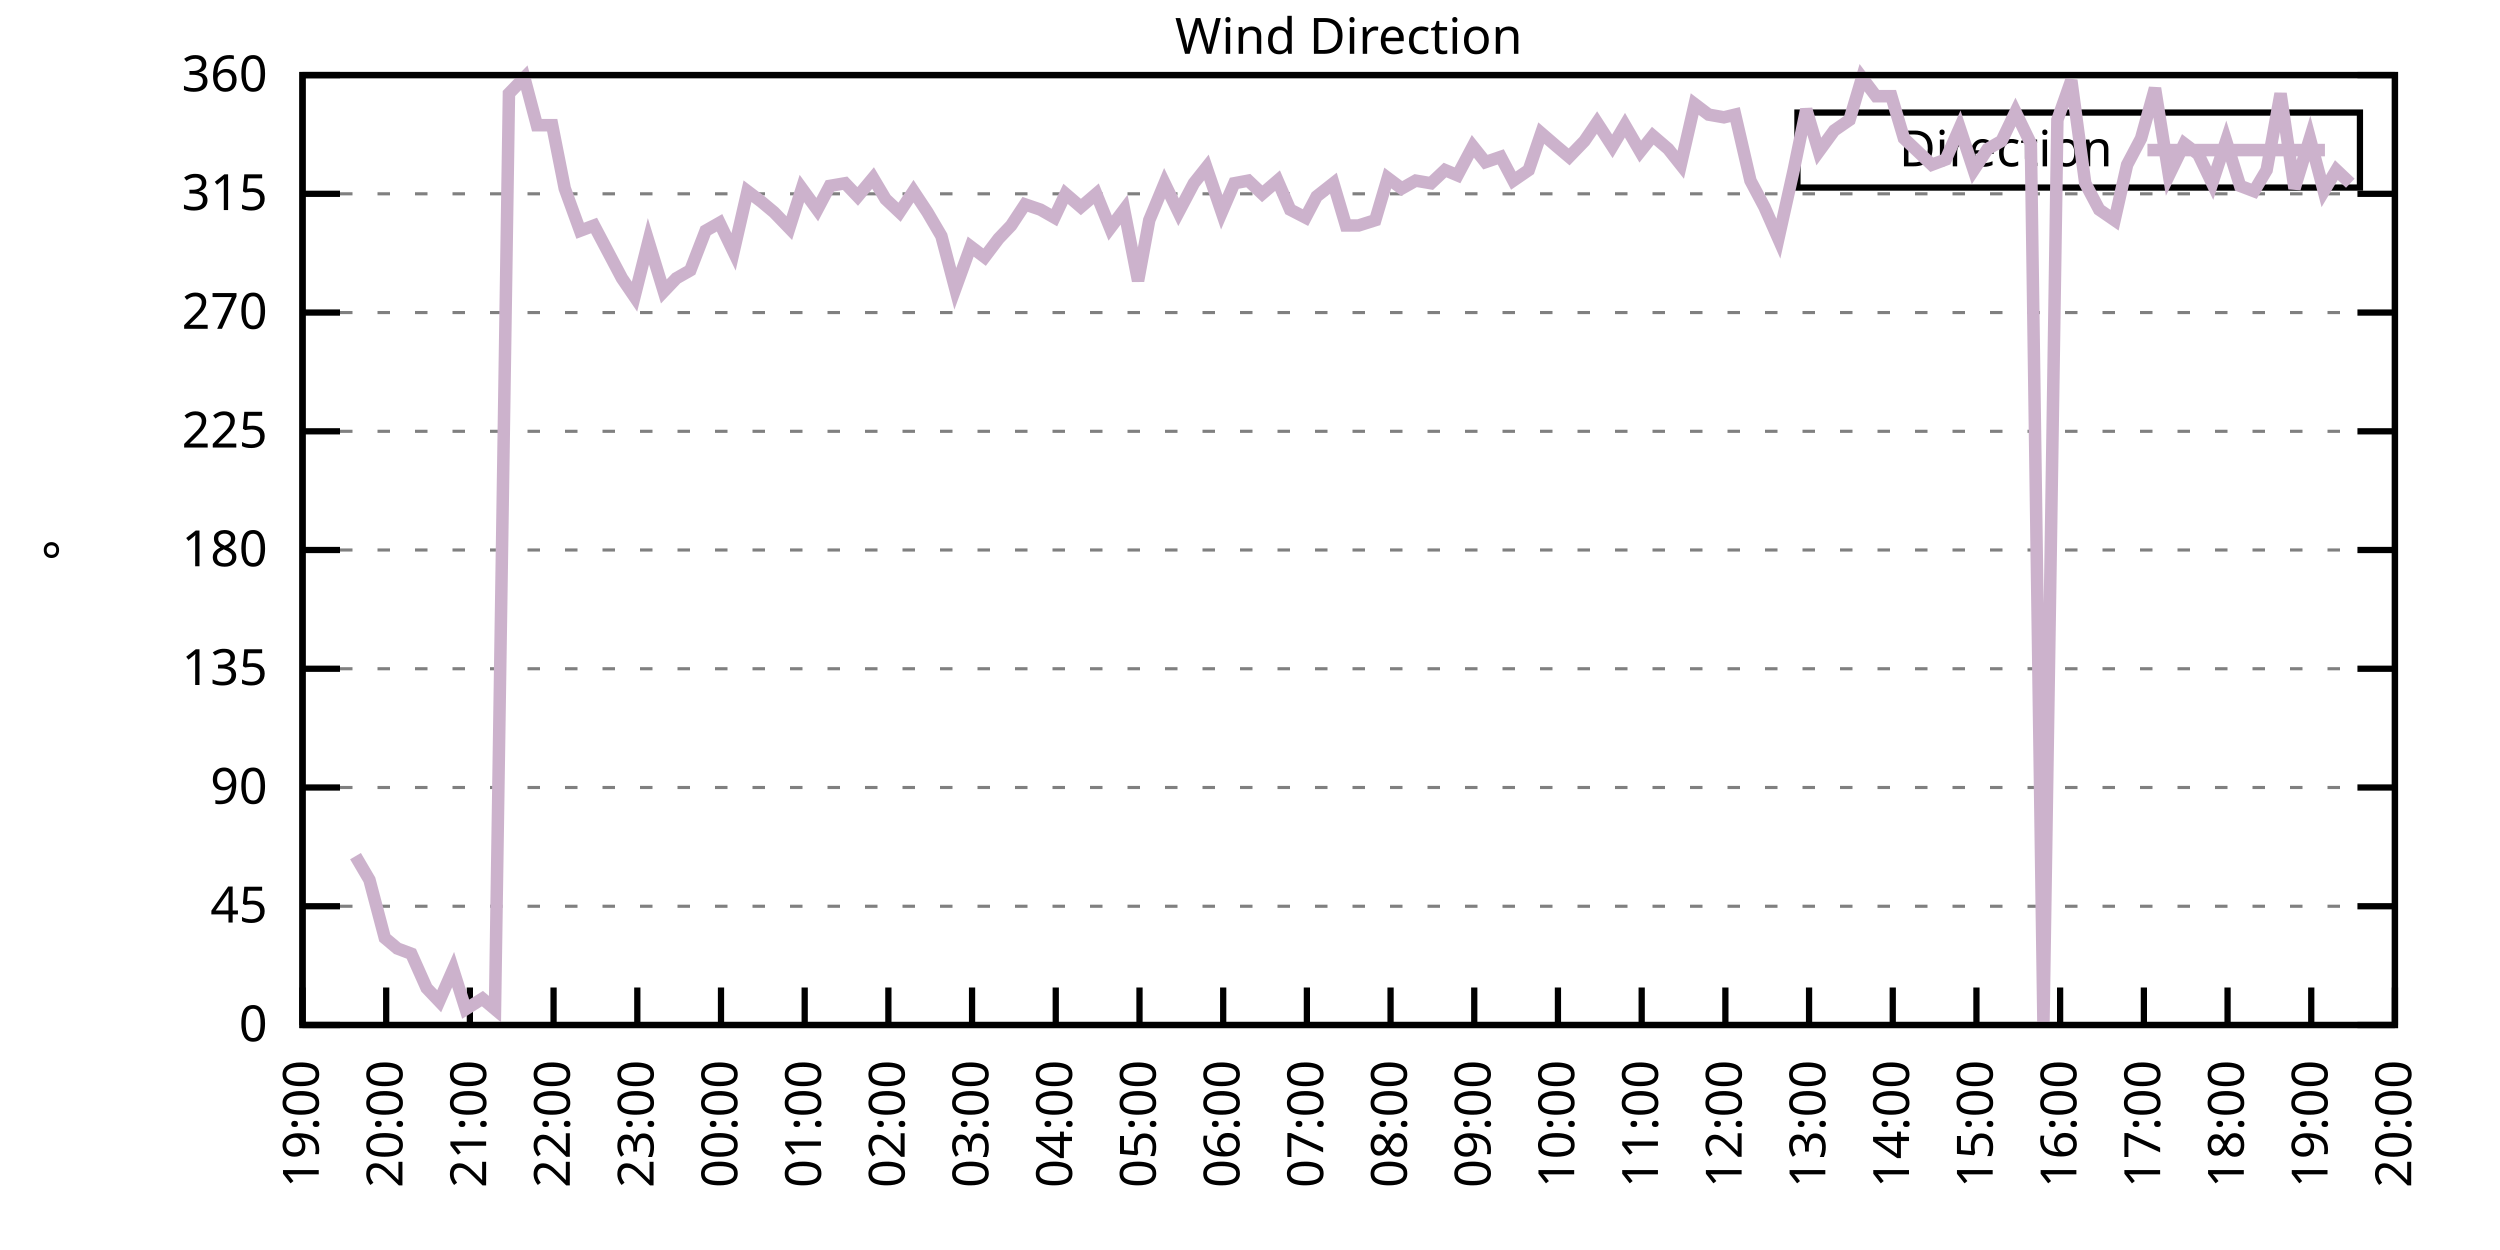
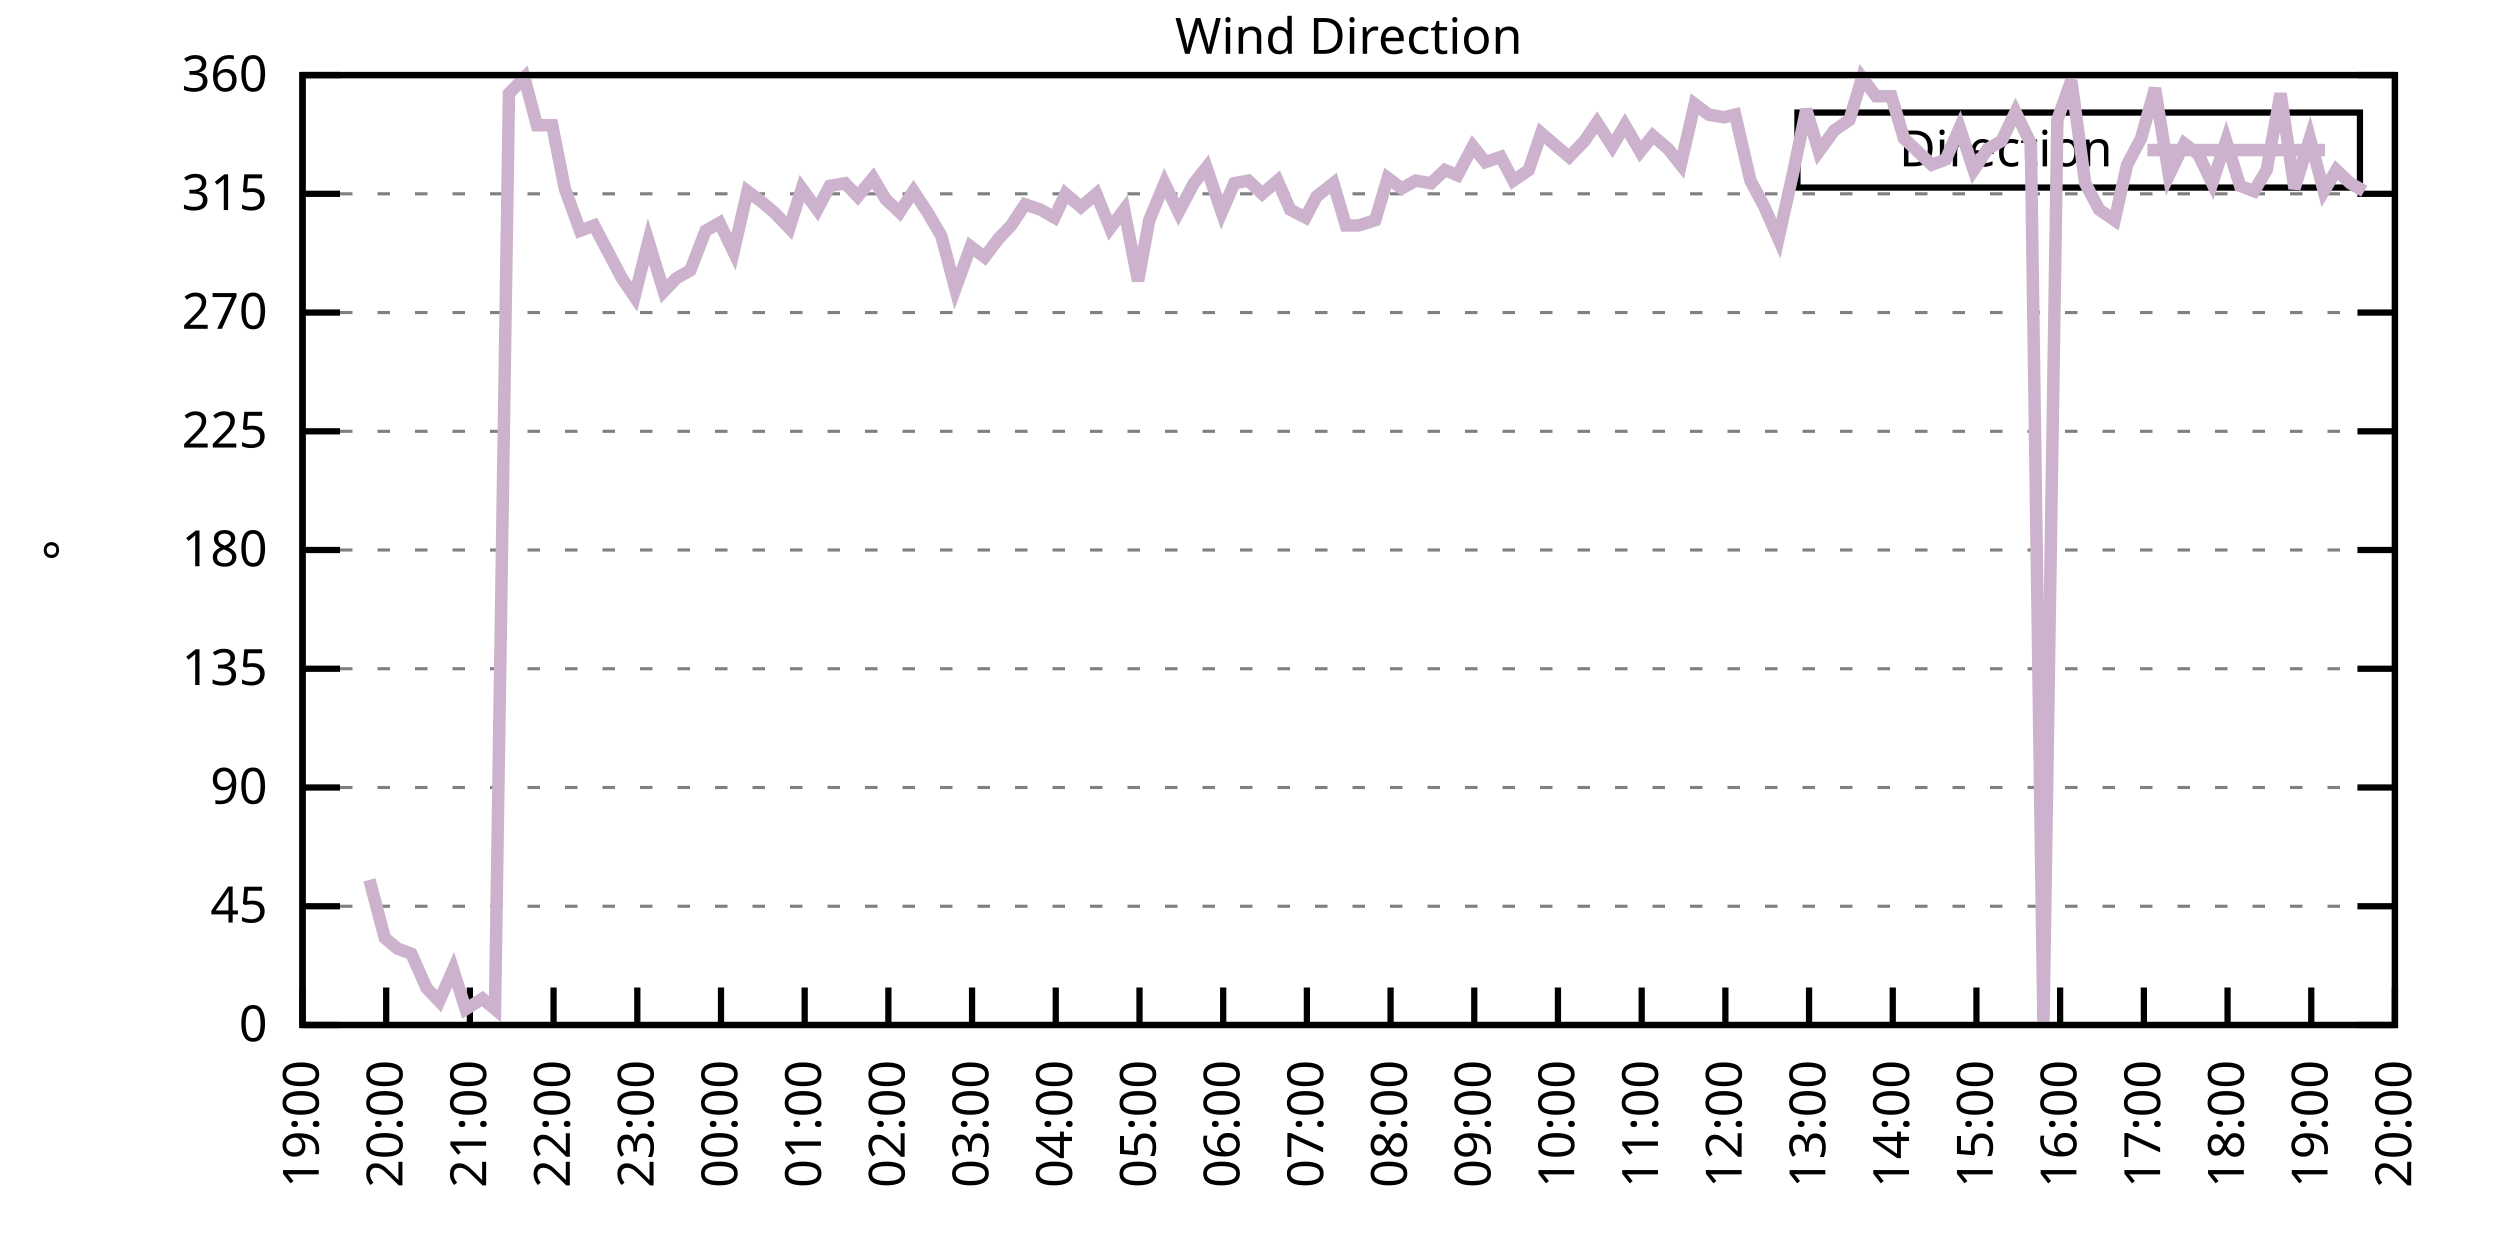
<svg xmlns="http://www.w3.org/2000/svg" xmlns:xlink="http://www.w3.org/1999/xlink" width="400" height="200" viewBox="0 0 400 200">
  <g id="gnuplot_canvas">
    <rect x="0" y="0" width="400" height="200" fill="none" />
    <defs>
      <circle id="gpDot" r="0.5" stroke-width="0.5" stroke="currentColor" />
      <path id="gpPt0" stroke-width="0.333" stroke="currentColor" d="M-1,0 h2 M0,-1 v2" />
      <path id="gpPt1" stroke-width="0.333" stroke="currentColor" d="M-1,-1 L1,1 M1,-1 L-1,1" />
      <path id="gpPt2" stroke-width="0.333" stroke="currentColor" d="M-1,0 L1,0 M0,-1 L0,1 M-1,-1 L1,1 M-1,1 L1,-1" />
      <rect id="gpPt3" stroke-width="0.333" stroke="currentColor" x="-1" y="-1" width="2" height="2" />
      <rect id="gpPt4" stroke-width="0.333" stroke="currentColor" fill="currentColor" x="-1" y="-1" width="2" height="2" />
      <circle id="gpPt5" stroke-width="0.333" stroke="currentColor" cx="0" cy="0" r="1" />
      <use xlink:href="#gpPt5" id="gpPt6" fill="currentColor" stroke="none" />
      <path id="gpPt7" stroke-width="0.333" stroke="currentColor" d="M0,-1.33 L-1.33,0.67 L1.33,0.67 z" />
      <use xlink:href="#gpPt7" id="gpPt8" fill="currentColor" stroke="none" />
      <use xlink:href="#gpPt7" id="gpPt9" stroke="currentColor" transform="rotate(180)" />
      <use xlink:href="#gpPt9" id="gpPt10" fill="currentColor" stroke="none" />
      <use xlink:href="#gpPt3" id="gpPt11" stroke="currentColor" transform="rotate(45)" />
      <use xlink:href="#gpPt11" id="gpPt12" fill="currentColor" stroke="none" />
      <path id="gpPt13" stroke-width="0.333" stroke="currentColor" d="M0,1.330 L1.265,0.411 L0.782,-1.067 L-0.782,-1.076 L-1.265,0.411 z" />
      <use xlink:href="#gpPt13" id="gpPt14" fill="currentColor" stroke="none" />
      <filter id="textbox" filterUnits="objectBoundingBox" x="0" y="0" height="1" width="1">
        <feFlood flood-color="white" flood-opacity="1" result="bgnd" />
        <feComposite in="SourceGraphic" in2="bgnd" operator="atop" />
      </filter>
      <filter id="greybox" filterUnits="objectBoundingBox" x="0" y="0" height="1" width="1">
        <feFlood flood-color="lightgrey" flood-opacity="1" result="grey" />
        <feComposite in="SourceGraphic" in2="grey" operator="atop" />
      </filter>
    </defs>
    <g fill="none" color="white" stroke="currentColor" stroke-width="1.00" stroke-linecap="butt" stroke-linejoin="miter">
</g>
    <g fill="none" color="black" stroke="currentColor" stroke-width="1.00" stroke-linecap="butt" stroke-linejoin="miter">
      <g stroke="none" shape-rendering="crispEdges">
        <polygon fill="rgb(255, 255, 255)" points="48.40,164.00 383.18,164.00 383.18,12.02 48.40,12.02 " />
      </g>
    </g>
    <g fill="none" color="black" stroke="currentColor" stroke-width="1.00" stroke-linecap="butt" stroke-linejoin="miter">
</g>
    <g fill="none" color="black" stroke="black" stroke-width="0.50" stroke-linecap="butt" stroke-linejoin="miter">
</g>
    <g fill="none" color="gray" stroke="currentColor" stroke-width="0.50" stroke-linecap="butt" stroke-linejoin="miter">
      <path stroke="gray" stroke-dasharray="2,4" class="gridline" d="M48.40,164.00 L383.19,164.00  " />
    </g>
    <g fill="none" color="gray" stroke="gray" stroke-width="1.00" stroke-linecap="butt" stroke-linejoin="miter">
</g>
    <g fill="none" color="black" stroke="currentColor" stroke-width="1.00" stroke-linecap="butt" stroke-linejoin="miter">
      <path stroke="black" d="M48.40,164.00 L54.40,164.00 M383.19,164.00 L377.19,164.00  " />
      <g transform="translate(42.80,166.60)" stroke="none" fill="black" font-family="Sans" font-size="8.00" text-anchor="end">
        <text>
          <tspan font-family="Sans"> 0</tspan>
        </text>
      </g>
    </g>
    <g fill="none" color="black" stroke="currentColor" stroke-width="1.00" stroke-linecap="butt" stroke-linejoin="miter">
</g>
    <g fill="none" color="black" stroke="black" stroke-width="0.50" stroke-linecap="butt" stroke-linejoin="miter">
</g>
    <g fill="none" color="gray" stroke="currentColor" stroke-width="0.50" stroke-linecap="butt" stroke-linejoin="miter">
      <path stroke="gray" stroke-dasharray="2,4" class="gridline" d="M48.40,145.00 L383.19,145.00  " />
    </g>
    <g fill="none" color="gray" stroke="gray" stroke-width="1.00" stroke-linecap="butt" stroke-linejoin="miter">
</g>
    <g fill="none" color="black" stroke="currentColor" stroke-width="1.00" stroke-linecap="butt" stroke-linejoin="miter">
      <path stroke="black" d="M48.40,145.00 L54.40,145.00 M383.19,145.00 L377.19,145.00  " />
      <g transform="translate(42.80,147.60)" stroke="none" fill="black" font-family="Sans" font-size="8.00" text-anchor="end">
        <text>
          <tspan font-family="Sans"> 45</tspan>
        </text>
      </g>
    </g>
    <g fill="none" color="black" stroke="currentColor" stroke-width="1.00" stroke-linecap="butt" stroke-linejoin="miter">
</g>
    <g fill="none" color="black" stroke="black" stroke-width="0.50" stroke-linecap="butt" stroke-linejoin="miter">
</g>
    <g fill="none" color="gray" stroke="currentColor" stroke-width="0.50" stroke-linecap="butt" stroke-linejoin="miter">
      <path stroke="gray" stroke-dasharray="2,4" class="gridline" d="M48.40,126.00 L383.19,126.00  " />
    </g>
    <g fill="none" color="gray" stroke="gray" stroke-width="1.00" stroke-linecap="butt" stroke-linejoin="miter">
</g>
    <g fill="none" color="black" stroke="currentColor" stroke-width="1.00" stroke-linecap="butt" stroke-linejoin="miter">
      <path stroke="black" d="M48.40,126.00 L54.40,126.00 M383.19,126.00 L377.19,126.00  " />
      <g transform="translate(42.80,128.60)" stroke="none" fill="black" font-family="Sans" font-size="8.00" text-anchor="end">
        <text>
          <tspan font-family="Sans"> 90</tspan>
        </text>
      </g>
    </g>
    <g fill="none" color="black" stroke="currentColor" stroke-width="1.00" stroke-linecap="butt" stroke-linejoin="miter">
</g>
    <g fill="none" color="black" stroke="black" stroke-width="0.50" stroke-linecap="butt" stroke-linejoin="miter">
</g>
    <g fill="none" color="gray" stroke="currentColor" stroke-width="0.50" stroke-linecap="butt" stroke-linejoin="miter">
      <path stroke="gray" stroke-dasharray="2,4" class="gridline" d="M48.40,107.00 L383.19,107.00  " />
    </g>
    <g fill="none" color="gray" stroke="gray" stroke-width="1.00" stroke-linecap="butt" stroke-linejoin="miter">
</g>
    <g fill="none" color="black" stroke="currentColor" stroke-width="1.00" stroke-linecap="butt" stroke-linejoin="miter">
      <path stroke="black" d="M48.40,107.00 L54.40,107.00 M383.19,107.00 L377.19,107.00  " />
      <g transform="translate(42.80,109.60)" stroke="none" fill="black" font-family="Sans" font-size="8.00" text-anchor="end">
        <text>
          <tspan font-family="Sans"> 135</tspan>
        </text>
      </g>
    </g>
    <g fill="none" color="black" stroke="currentColor" stroke-width="1.00" stroke-linecap="butt" stroke-linejoin="miter">
</g>
    <g fill="none" color="black" stroke="black" stroke-width="0.50" stroke-linecap="butt" stroke-linejoin="miter">
</g>
    <g fill="none" color="gray" stroke="currentColor" stroke-width="0.50" stroke-linecap="butt" stroke-linejoin="miter">
      <path stroke="gray" stroke-dasharray="2,4" class="gridline" d="M48.40,88.00 L383.19,88.00  " />
    </g>
    <g fill="none" color="gray" stroke="gray" stroke-width="1.00" stroke-linecap="butt" stroke-linejoin="miter">
</g>
    <g fill="none" color="black" stroke="currentColor" stroke-width="1.00" stroke-linecap="butt" stroke-linejoin="miter">
      <path stroke="black" d="M48.40,88.00 L54.40,88.00 M383.19,88.00 L377.19,88.00  " />
      <g transform="translate(42.80,90.60)" stroke="none" fill="black" font-family="Sans" font-size="8.00" text-anchor="end">
        <text>
          <tspan font-family="Sans"> 180</tspan>
        </text>
      </g>
    </g>
    <g fill="none" color="black" stroke="currentColor" stroke-width="1.00" stroke-linecap="butt" stroke-linejoin="miter">
</g>
    <g fill="none" color="black" stroke="black" stroke-width="0.50" stroke-linecap="butt" stroke-linejoin="miter">
</g>
    <g fill="none" color="gray" stroke="currentColor" stroke-width="0.50" stroke-linecap="butt" stroke-linejoin="miter">
      <path stroke="gray" stroke-dasharray="2,4" class="gridline" d="M48.40,69.01 L383.19,69.01  " />
    </g>
    <g fill="none" color="gray" stroke="gray" stroke-width="1.00" stroke-linecap="butt" stroke-linejoin="miter">
</g>
    <g fill="none" color="black" stroke="currentColor" stroke-width="1.00" stroke-linecap="butt" stroke-linejoin="miter">
      <path stroke="black" d="M48.40,69.01 L54.40,69.01 M383.19,69.01 L377.19,69.01  " />
      <g transform="translate(42.80,71.61)" stroke="none" fill="black" font-family="Sans" font-size="8.00" text-anchor="end">
        <text>
          <tspan font-family="Sans"> 225</tspan>
        </text>
      </g>
    </g>
    <g fill="none" color="black" stroke="currentColor" stroke-width="1.00" stroke-linecap="butt" stroke-linejoin="miter">
</g>
    <g fill="none" color="black" stroke="black" stroke-width="0.50" stroke-linecap="butt" stroke-linejoin="miter">
</g>
    <g fill="none" color="gray" stroke="currentColor" stroke-width="0.50" stroke-linecap="butt" stroke-linejoin="miter">
      <path stroke="gray" stroke-dasharray="2,4" class="gridline" d="M48.40,50.01 L383.19,50.01  " />
    </g>
    <g fill="none" color="gray" stroke="gray" stroke-width="1.00" stroke-linecap="butt" stroke-linejoin="miter">
</g>
    <g fill="none" color="black" stroke="currentColor" stroke-width="1.00" stroke-linecap="butt" stroke-linejoin="miter">
      <path stroke="black" d="M48.40,50.01 L54.40,50.01 M383.19,50.01 L377.19,50.01  " />
      <g transform="translate(42.80,52.61)" stroke="none" fill="black" font-family="Sans" font-size="8.00" text-anchor="end">
        <text>
          <tspan font-family="Sans"> 270</tspan>
        </text>
      </g>
    </g>
    <g fill="none" color="black" stroke="currentColor" stroke-width="1.00" stroke-linecap="butt" stroke-linejoin="miter">
</g>
    <g fill="none" color="black" stroke="black" stroke-width="0.50" stroke-linecap="butt" stroke-linejoin="miter">
</g>
    <g fill="none" color="gray" stroke="currentColor" stroke-width="0.50" stroke-linecap="butt" stroke-linejoin="miter">
      <path stroke="gray" stroke-dasharray="2,4" class="gridline" d="M48.40,31.01 L383.19,31.01  " />
    </g>
    <g fill="none" color="gray" stroke="gray" stroke-width="1.00" stroke-linecap="butt" stroke-linejoin="miter">
</g>
    <g fill="none" color="black" stroke="currentColor" stroke-width="1.00" stroke-linecap="butt" stroke-linejoin="miter">
      <path stroke="black" d="M48.40,31.01 L54.40,31.01 M383.19,31.01 L377.19,31.01  " />
      <g transform="translate(42.80,33.61)" stroke="none" fill="black" font-family="Sans" font-size="8.00" text-anchor="end">
        <text>
          <tspan font-family="Sans"> 315</tspan>
        </text>
      </g>
    </g>
    <g fill="none" color="black" stroke="currentColor" stroke-width="1.00" stroke-linecap="butt" stroke-linejoin="miter">
</g>
    <g fill="none" color="black" stroke="black" stroke-width="0.50" stroke-linecap="butt" stroke-linejoin="miter">
</g>
    <g fill="none" color="gray" stroke="currentColor" stroke-width="0.50" stroke-linecap="butt" stroke-linejoin="miter">
      <path stroke="gray" stroke-dasharray="2,4" class="gridline" d="M48.40,12.01 L383.19,12.01  " />
    </g>
    <g fill="none" color="gray" stroke="gray" stroke-width="1.00" stroke-linecap="butt" stroke-linejoin="miter">
</g>
    <g fill="none" color="black" stroke="currentColor" stroke-width="1.00" stroke-linecap="butt" stroke-linejoin="miter">
      <path stroke="black" d="M48.40,12.01 L54.40,12.01 M383.19,12.01 L377.19,12.01  " />
      <g transform="translate(42.80,14.61)" stroke="none" fill="black" font-family="Sans" font-size="8.00" text-anchor="end">
        <text>
          <tspan font-family="Sans"> 360</tspan>
        </text>
      </g>
    </g>
    <g fill="none" color="black" stroke="currentColor" stroke-width="1.00" stroke-linecap="butt" stroke-linejoin="miter">
      <path stroke="black" d="M48.40,164.00 L48.40,158.00  " />
      <g transform="translate(51.00,169.60) rotate(270.00)" stroke="none" fill="black" font-family="Sans" font-size="8.00" text-anchor="end">
        <text>
          <tspan font-family="Sans">19:00</tspan>
        </text>
      </g>
    </g>
    <g fill="none" color="black" stroke="currentColor" stroke-width="1.00" stroke-linecap="butt" stroke-linejoin="miter">
      <path stroke="black" d="M61.79,164.00 L61.79,158.00  " />
      <g transform="translate(64.39,169.60) rotate(270.00)" stroke="none" fill="black" font-family="Sans" font-size="8.00" text-anchor="end">
        <text>
          <tspan font-family="Sans">20:00</tspan>
        </text>
      </g>
    </g>
    <g fill="none" color="black" stroke="currentColor" stroke-width="1.00" stroke-linecap="butt" stroke-linejoin="miter">
      <path stroke="black" d="M75.18,164.00 L75.18,158.00  " />
      <g transform="translate(77.78,169.60) rotate(270.00)" stroke="none" fill="black" font-family="Sans" font-size="8.00" text-anchor="end">
        <text>
          <tspan font-family="Sans">21:00</tspan>
        </text>
      </g>
    </g>
    <g fill="none" color="black" stroke="currentColor" stroke-width="1.00" stroke-linecap="butt" stroke-linejoin="miter">
      <path stroke="black" d="M88.57,164.00 L88.57,158.00  " />
      <g transform="translate(91.17,169.60) rotate(270.00)" stroke="none" fill="black" font-family="Sans" font-size="8.00" text-anchor="end">
        <text>
          <tspan font-family="Sans">22:00</tspan>
        </text>
      </g>
    </g>
    <g fill="none" color="black" stroke="currentColor" stroke-width="1.00" stroke-linecap="butt" stroke-linejoin="miter">
      <path stroke="black" d="M101.97,164.00 L101.97,158.00  " />
      <g transform="translate(104.57,169.60) rotate(270.00)" stroke="none" fill="black" font-family="Sans" font-size="8.00" text-anchor="end">
        <text>
          <tspan font-family="Sans">23:00</tspan>
        </text>
      </g>
    </g>
    <g fill="none" color="black" stroke="currentColor" stroke-width="1.00" stroke-linecap="butt" stroke-linejoin="miter">
      <path stroke="black" d="M115.36,164.00 L115.36,158.00  " />
      <g transform="translate(117.96,169.60) rotate(270.00)" stroke="none" fill="black" font-family="Sans" font-size="8.00" text-anchor="end">
        <text>
          <tspan font-family="Sans">00:00</tspan>
        </text>
      </g>
    </g>
    <g fill="none" color="black" stroke="currentColor" stroke-width="1.00" stroke-linecap="butt" stroke-linejoin="miter">
      <path stroke="black" d="M128.75,164.00 L128.75,158.00  " />
      <g transform="translate(131.35,169.60) rotate(270.00)" stroke="none" fill="black" font-family="Sans" font-size="8.00" text-anchor="end">
        <text>
          <tspan font-family="Sans">01:00</tspan>
        </text>
      </g>
    </g>
    <g fill="none" color="black" stroke="currentColor" stroke-width="1.00" stroke-linecap="butt" stroke-linejoin="miter">
      <path stroke="black" d="M142.14,164.00 L142.14,158.00  " />
      <g transform="translate(144.74,169.60) rotate(270.00)" stroke="none" fill="black" font-family="Sans" font-size="8.00" text-anchor="end">
        <text>
          <tspan font-family="Sans">02:00</tspan>
        </text>
      </g>
    </g>
    <g fill="none" color="black" stroke="currentColor" stroke-width="1.00" stroke-linecap="butt" stroke-linejoin="miter">
      <path stroke="black" d="M155.53,164.00 L155.53,158.00  " />
      <g transform="translate(158.13,169.60) rotate(270.00)" stroke="none" fill="black" font-family="Sans" font-size="8.00" text-anchor="end">
        <text>
          <tspan font-family="Sans">03:00</tspan>
        </text>
      </g>
    </g>
    <g fill="none" color="black" stroke="currentColor" stroke-width="1.00" stroke-linecap="butt" stroke-linejoin="miter">
      <path stroke="black" d="M168.92,164.00 L168.92,158.00  " />
      <g transform="translate(171.52,169.60) rotate(270.00)" stroke="none" fill="black" font-family="Sans" font-size="8.00" text-anchor="end">
        <text>
          <tspan font-family="Sans">04:00</tspan>
        </text>
      </g>
    </g>
    <g fill="none" color="black" stroke="currentColor" stroke-width="1.00" stroke-linecap="butt" stroke-linejoin="miter">
      <path stroke="black" d="M182.32,164.00 L182.32,158.00  " />
      <g transform="translate(184.92,169.60) rotate(270.00)" stroke="none" fill="black" font-family="Sans" font-size="8.00" text-anchor="end">
        <text>
          <tspan font-family="Sans">05:00</tspan>
        </text>
      </g>
    </g>
    <g fill="none" color="black" stroke="currentColor" stroke-width="1.00" stroke-linecap="butt" stroke-linejoin="miter">
      <path stroke="black" d="M195.71,164.00 L195.71,158.00  " />
      <g transform="translate(198.31,169.60) rotate(270.00)" stroke="none" fill="black" font-family="Sans" font-size="8.00" text-anchor="end">
        <text>
          <tspan font-family="Sans">06:00</tspan>
        </text>
      </g>
    </g>
    <g fill="none" color="black" stroke="currentColor" stroke-width="1.00" stroke-linecap="butt" stroke-linejoin="miter">
      <path stroke="black" d="M209.10,164.00 L209.10,158.00  " />
      <g transform="translate(211.70,169.60) rotate(270.00)" stroke="none" fill="black" font-family="Sans" font-size="8.00" text-anchor="end">
        <text>
          <tspan font-family="Sans">07:00</tspan>
        </text>
      </g>
    </g>
    <g fill="none" color="black" stroke="currentColor" stroke-width="1.00" stroke-linecap="butt" stroke-linejoin="miter">
      <path stroke="black" d="M222.49,164.00 L222.49,158.00  " />
      <g transform="translate(225.09,169.60) rotate(270.00)" stroke="none" fill="black" font-family="Sans" font-size="8.00" text-anchor="end">
        <text>
          <tspan font-family="Sans">08:00</tspan>
        </text>
      </g>
    </g>
    <g fill="none" color="black" stroke="currentColor" stroke-width="1.00" stroke-linecap="butt" stroke-linejoin="miter">
      <path stroke="black" d="M235.88,164.00 L235.88,158.00  " />
      <g transform="translate(238.48,169.60) rotate(270.00)" stroke="none" fill="black" font-family="Sans" font-size="8.00" text-anchor="end">
        <text>
          <tspan font-family="Sans">09:00</tspan>
        </text>
      </g>
    </g>
    <g fill="none" color="black" stroke="currentColor" stroke-width="1.00" stroke-linecap="butt" stroke-linejoin="miter">
      <path stroke="black" d="M249.27,164.00 L249.27,158.00  " />
      <g transform="translate(251.87,169.60) rotate(270.00)" stroke="none" fill="black" font-family="Sans" font-size="8.00" text-anchor="end">
        <text>
          <tspan font-family="Sans">10:00</tspan>
        </text>
      </g>
    </g>
    <g fill="none" color="black" stroke="currentColor" stroke-width="1.00" stroke-linecap="butt" stroke-linejoin="miter">
      <path stroke="black" d="M262.67,164.00 L262.67,158.00  " />
      <g transform="translate(265.27,169.60) rotate(270.00)" stroke="none" fill="black" font-family="Sans" font-size="8.00" text-anchor="end">
        <text>
          <tspan font-family="Sans">11:00</tspan>
        </text>
      </g>
    </g>
    <g fill="none" color="black" stroke="currentColor" stroke-width="1.00" stroke-linecap="butt" stroke-linejoin="miter">
      <path stroke="black" d="M276.06,164.00 L276.06,158.00  " />
      <g transform="translate(278.66,169.60) rotate(270.00)" stroke="none" fill="black" font-family="Sans" font-size="8.00" text-anchor="end">
        <text>
          <tspan font-family="Sans">12:00</tspan>
        </text>
      </g>
    </g>
    <g fill="none" color="black" stroke="currentColor" stroke-width="1.00" stroke-linecap="butt" stroke-linejoin="miter">
      <path stroke="black" d="M289.45,164.00 L289.45,158.00  " />
      <g transform="translate(292.05,169.60) rotate(270.00)" stroke="none" fill="black" font-family="Sans" font-size="8.00" text-anchor="end">
        <text>
          <tspan font-family="Sans">13:00</tspan>
        </text>
      </g>
    </g>
    <g fill="none" color="black" stroke="currentColor" stroke-width="1.00" stroke-linecap="butt" stroke-linejoin="miter">
      <path stroke="black" d="M302.84,164.00 L302.84,158.00  " />
      <g transform="translate(305.44,169.60) rotate(270.00)" stroke="none" fill="black" font-family="Sans" font-size="8.00" text-anchor="end">
        <text>
          <tspan font-family="Sans">14:00</tspan>
        </text>
      </g>
    </g>
    <g fill="none" color="black" stroke="currentColor" stroke-width="1.00" stroke-linecap="butt" stroke-linejoin="miter">
      <path stroke="black" d="M316.23,164.00 L316.23,158.00  " />
      <g transform="translate(318.83,169.60) rotate(270.00)" stroke="none" fill="black" font-family="Sans" font-size="8.00" text-anchor="end">
        <text>
          <tspan font-family="Sans">15:00</tspan>
        </text>
      </g>
    </g>
    <g fill="none" color="black" stroke="currentColor" stroke-width="1.00" stroke-linecap="butt" stroke-linejoin="miter">
      <path stroke="black" d="M329.62,164.00 L329.62,158.00  " />
      <g transform="translate(332.22,169.60) rotate(270.00)" stroke="none" fill="black" font-family="Sans" font-size="8.00" text-anchor="end">
        <text>
          <tspan font-family="Sans">16:00</tspan>
        </text>
      </g>
    </g>
    <g fill="none" color="black" stroke="currentColor" stroke-width="1.00" stroke-linecap="butt" stroke-linejoin="miter">
      <path stroke="black" d="M343.02,164.00 L343.02,158.00  " />
      <g transform="translate(345.62,169.60) rotate(270.00)" stroke="none" fill="black" font-family="Sans" font-size="8.00" text-anchor="end">
        <text>
          <tspan font-family="Sans">17:00</tspan>
        </text>
      </g>
    </g>
    <g fill="none" color="black" stroke="currentColor" stroke-width="1.00" stroke-linecap="butt" stroke-linejoin="miter">
      <path stroke="black" d="M356.41,164.00 L356.41,158.00  " />
      <g transform="translate(359.01,169.60) rotate(270.00)" stroke="none" fill="black" font-family="Sans" font-size="8.00" text-anchor="end">
        <text>
          <tspan font-family="Sans">18:00</tspan>
        </text>
      </g>
    </g>
    <g fill="none" color="black" stroke="currentColor" stroke-width="1.00" stroke-linecap="butt" stroke-linejoin="miter">
      <path stroke="black" d="M369.80,164.00 L369.80,158.00  " />
      <g transform="translate(372.40,169.60) rotate(270.00)" stroke="none" fill="black" font-family="Sans" font-size="8.00" text-anchor="end">
        <text>
          <tspan font-family="Sans">19:00</tspan>
        </text>
      </g>
    </g>
    <g fill="none" color="black" stroke="currentColor" stroke-width="1.00" stroke-linecap="butt" stroke-linejoin="miter">
      <path stroke="black" d="M383.19,164.00 L383.19,158.00  " />
      <g transform="translate(385.79,169.60) rotate(270.00)" stroke="none" fill="black" font-family="Sans" font-size="8.00" text-anchor="end">
        <text>
          <tspan font-family="Sans">20:00</tspan>
        </text>
      </g>
    </g>
    <g fill="none" color="black" stroke="currentColor" stroke-width="1.00" stroke-linecap="butt" stroke-linejoin="miter">
</g>
    <g fill="none" color="black" stroke="currentColor" stroke-width="1.00" stroke-linecap="butt" stroke-linejoin="miter">
      <path stroke="black" d="M48.40,12.01 L48.40,164.00 L383.19,164.00 L383.19,12.01 L48.40,12.01 Z  " />
    </g>
    <g fill="none" color="black" stroke="currentColor" stroke-width="1.00" stroke-linecap="butt" stroke-linejoin="miter">
</g>
    <g fill="none" color="black" stroke="currentColor" stroke-width="1.00" stroke-linecap="butt" stroke-linejoin="miter">
      <path stroke="black" d="M287.59,30.01 L287.59,18.01 L377.59,18.01 L377.59,30.01 L287.59,30.01 Z  " />
    </g>
    <g id="Wind_direction_plot_1">
      <g fill="none" color="white" stroke="black" stroke-width="2.00" stroke-linecap="butt" stroke-linejoin="miter">
</g>
      <g fill="none" color="black" stroke="currentColor" stroke-width="2.00" stroke-linecap="butt" stroke-linejoin="miter">
        <g transform="translate(337.99,26.61)" stroke="none" fill="black" font-family="Sans" font-size="8.00" text-anchor="end">
          <text>
            <tspan font-family="Sans">Direction</tspan>
          </text>
        </g>
      </g>
      <g fill="none" color="black" stroke="currentColor" stroke-width="2.00" stroke-linecap="butt" stroke-linejoin="miter">
-         <path stroke="rgb(204, 178, 204)" d="M343.59,24.01 L371.99,24.01 M56.88,136.98 L59.11,140.78 L61.57,150.07 L63.58,151.76 L65.81,152.60 L68.26,158.09   L70.27,160.20 L72.50,155.13 L74.51,161.47 L77.19,159.78 L79.20,161.47 L81.43,14.97 L83.89,12.43 L85.90,20.03   L88.35,20.03 L90.36,30.16 L92.82,36.92 L95.05,36.08 L97.28,40.30 L99.51,44.52 L101.52,47.47 L103.75,38.61   L106.21,46.63 L108.22,44.52 L110.45,43.25 L112.90,36.92 L115.13,35.65 L117.37,40.30 L119.60,30.59 L121.83,32.28   L123.84,33.96 L126.29,36.50 L128.30,30.16 L130.76,33.54 L132.77,29.74 L135.22,29.32 L137.23,31.43 L139.69,28.48   L141.69,31.85 L143.93,33.96 L146.16,30.59 L148.39,33.96 L150.62,37.76 L152.85,46.21 L155.31,39.45 L157.54,41.14   L159.77,38.19 L161.78,36.08 L164.01,32.70 L166.47,33.54 L168.70,34.81 L170.49,31.01 L172.94,33.12 L175.40,31.01   L177.63,36.50 L179.86,33.54 L182.09,44.94 L183.88,35.23 L186.33,29.32 L188.57,33.96 L191.02,29.32 L193.03,26.79   L195.48,33.96 L197.49,29.32 L199.73,28.90 L201.96,31.01 L204.41,28.90 L206.42,33.54 L208.88,34.81 L210.66,31.43   L213.34,29.32 L215.35,36.08 L217.36,36.08 L220.04,35.23 L222.04,28.48 L224.28,30.16 L226.51,28.90 L228.96,29.32   L231.20,27.21 L233.20,28.05 L235.66,23.41 L237.67,25.94 L240.12,25.10 L242.13,28.90 L244.59,27.21 L246.60,21.30   L249.05,23.41 L251.06,25.10 L253.51,22.56 L255.52,19.61 L257.98,23.41 L259.99,20.03 L262.44,24.25 L264.45,21.72   L266.91,23.83 L268.92,26.36 L271.15,16.65 L273.38,18.34 L275.83,18.77 L277.62,18.34 L280.07,28.90 L282.31,33.12   L284.54,38.19 L286.99,27.21 L289.00,17.50 L291.01,24.25 L293.47,20.88 L295.92,19.19 L297.93,12.43 L300.16,15.39   L302.62,15.39 L304.63,22.14 L306.86,24.25 L309.09,26.36 L311.32,25.52 L313.55,20.45 L315.79,27.21 L318.02,23.83   L320.25,22.56 L322.48,17.92 L324.94,22.99 L326.95,164.00 L329.18,19.19 L331.41,12.85 L333.64,29.32 L335.87,33.54   L338.33,35.23 L340.34,26.36 L342.57,22.14 L344.80,14.12 L347.03,28.05 L349.49,22.99 L351.72,24.68 L353.95,29.32   L356.18,22.56 L358.42,29.74 L360.65,30.59 L362.66,27.21 L364.89,14.97 L367.12,30.16 L369.58,22.14 L371.81,30.59   L373.82,27.21 L376.05,29.32  " />
+         <path stroke="rgb(204, 178, 204)" d="M343.59,24.01 L371.99,24.01 M59.11,140.78 L61.57,150.07 L63.58,151.76 L65.81,152.60 L68.26,158.09 L70.27,160.20   L72.50,155.13 L74.51,161.47 L77.19,159.78 L79.20,161.47 L81.43,14.97 L83.89,12.43 L85.90,20.03 L88.35,20.03   L90.36,30.16 L92.82,36.92 L95.05,36.08 L97.28,40.30 L99.51,44.52 L101.52,47.47 L103.75,38.61 L106.21,46.63   L108.22,44.52 L110.45,43.25 L112.90,36.92 L115.13,35.65 L117.37,40.30 L119.60,30.59 L121.83,32.28 L123.84,33.96   L126.29,36.50 L128.30,30.16 L130.76,33.54 L132.77,29.74 L135.22,29.32 L137.23,31.43 L139.69,28.48 L141.69,31.85   L143.93,33.96 L146.16,30.59 L148.39,33.96 L150.62,37.76 L152.85,46.21 L155.31,39.45 L157.54,41.14 L159.77,38.19   L161.78,36.08 L164.01,32.70 L166.47,33.54 L168.70,34.81 L170.49,31.01 L172.94,33.12 L175.40,31.01 L177.63,36.50   L179.86,33.54 L182.09,44.94 L183.88,35.23 L186.33,29.32 L188.57,33.96 L191.02,29.32 L193.03,26.79 L195.48,33.96   L197.49,29.32 L199.73,28.90 L201.96,31.01 L204.41,28.90 L206.42,33.54 L208.88,34.81 L210.66,31.43 L213.34,29.32   L215.35,36.08 L217.36,36.08 L220.04,35.23 L222.04,28.48 L224.28,30.16 L226.51,28.90 L228.96,29.32 L231.20,27.21   L233.20,28.05 L235.66,23.41 L237.67,25.94 L240.12,25.10 L242.13,28.90 L244.59,27.21 L246.60,21.30 L249.05,23.41   L251.06,25.10 L253.51,22.56 L255.52,19.61 L257.98,23.41 L259.99,20.03 L262.44,24.25 L264.45,21.72 L266.91,23.83   L268.92,26.36 L271.15,16.65 L273.38,18.34 L275.83,18.77 L277.62,18.34 L280.07,28.90 L282.31,33.12 L284.54,38.19   L286.99,27.21 L289.00,17.50 L291.01,24.25 L293.47,20.88 L295.92,19.19 L297.93,12.43 L300.16,15.39 L302.62,15.39   L304.63,22.14 L306.86,24.25 L309.09,26.36 L311.32,25.52 L313.55,20.45 L315.79,27.21 L318.02,23.83 L320.25,22.56   L322.48,17.92 L324.94,22.99 L326.95,164.00 L329.18,19.19 L331.41,12.85 L333.64,29.32 L335.87,33.54 L338.33,35.23   L340.34,26.36 L342.57,22.14 L344.80,14.12 L347.03,28.05 L349.49,22.99 L351.72,24.68 L353.95,29.32 L356.18,22.56   L358.42,29.74 L360.65,30.59 L362.66,27.21 L364.89,14.97 L367.12,30.16 L369.58,22.14 L371.81,30.59 L373.82,27.21   L376.05,29.32 L378.28,30.59  " />
      </g>
    </g>
    <g fill="none" color="black" stroke="currentColor" stroke-width="2.00" stroke-linecap="butt" stroke-linejoin="miter">
</g>
    <g fill="none" color="black" stroke="black" stroke-width="1.00" stroke-linecap="butt" stroke-linejoin="miter">
</g>
    <g fill="none" color="black" stroke="currentColor" stroke-width="1.00" stroke-linecap="butt" stroke-linejoin="miter">
      <path stroke="black" d="M48.40,12.01 L48.40,164.00 L383.19,164.00 L383.19,12.01 L48.40,12.01 Z  " />
      <g transform="translate(12.80,88.01) rotate(270.00)" stroke="none" fill="black" font-family="Sans" font-size="8.00" text-anchor="middle">
        <text>
          <tspan font-family="Sans">°</tspan>
        </text>
      </g>
    </g>
    <g fill="none" color="black" stroke="currentColor" stroke-width="1.00" stroke-linecap="butt" stroke-linejoin="miter">
</g>
    <g fill="none" color="black" stroke="currentColor" stroke-width="1.00" stroke-linecap="butt" stroke-linejoin="miter">
      <g transform="translate(215.79,8.61)" stroke="none" fill="black" font-family="Sans" font-size="8.00" text-anchor="middle">
        <text>
          <tspan font-family="Sans">Wind Direction</tspan>
        </text>
      </g>
    </g>
    <g fill="none" color="black" stroke="currentColor" stroke-width="1.00" stroke-linecap="butt" stroke-linejoin="miter">
</g>
  </g>
</svg>
